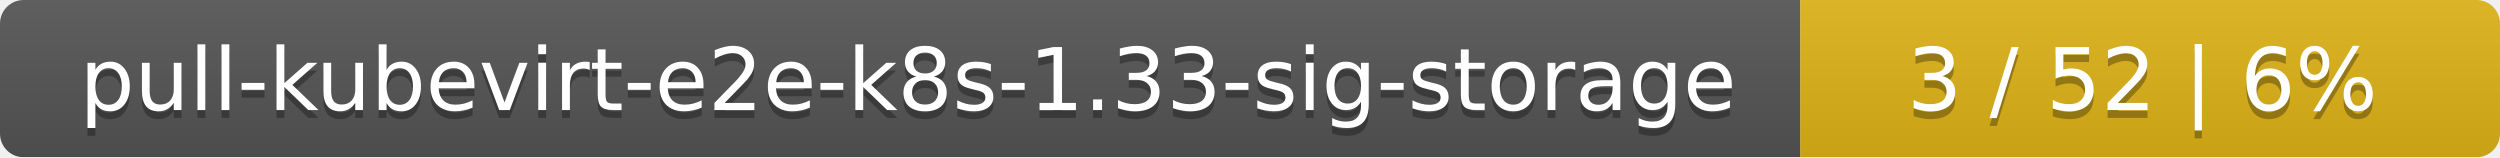
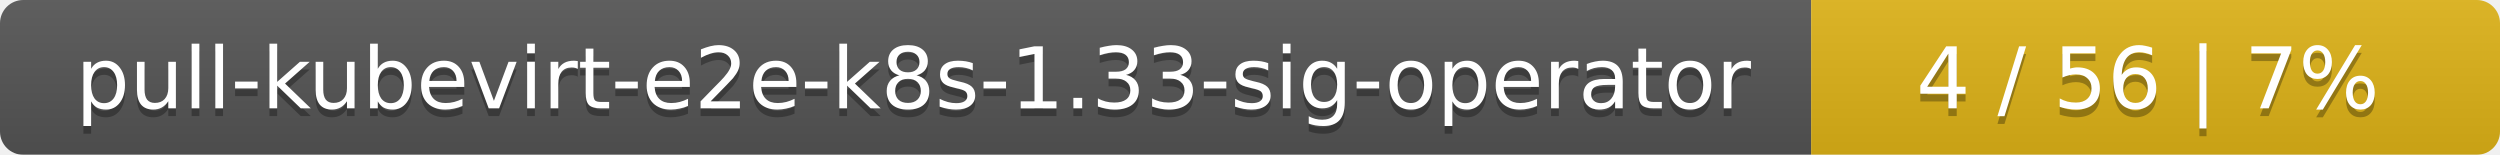
- <svg xmlns="http://www.w3.org/2000/svg" width="318" height="20">
+ <svg xmlns="http://www.w3.org/2000/svg" width="323" height="20">
  <linearGradient id="smooth" x2="0" y2="100%">
    <stop offset="0" stop-color="#bbb" stop-opacity=".1" />
    <stop offset="1" stop-opacity=".1" />
  </linearGradient>
  <mask id="round">
-     <rect width="318" height="20" rx="3" fill="#fff" />
+     <rect width="323" height="20" rx="3" fill="#fff" />
  </mask>
  <g mask="url(#round)">
-     <rect width="229" height="20" fill="#555" />
-     <rect x="229" width="89" height="20" fill="#dfb317" />
-     <rect width="318" height="20" fill="url(#smooth)" />
+     <rect width="234" height="20" fill="#555" />
+     <rect x="234" width="89" height="20" fill="#dfb317" />
+     <rect width="323" height="20" fill="url(#smooth)" />
  </g>
  <g fill="#fff" text-anchor="middle" font-family="DejaVu Sans,Verdana,Geneva,sans-serif" font-size="11">
-     <text x="115.5" y="15" fill="#010101" fill-opacity=".3">pull-kubevirt-e2e-k8s-1.33-sig-storage</text>
-     <text x="115.5" y="14">pull-kubevirt-e2e-k8s-1.33-sig-storage</text>
-     <text x="272.5" y="15" fill="#010101" fill-opacity=".3">3 / 52    |    6%</text>
-     <text x="272.5" y="14">3 / 52    |    6%</text>
+     <text x="118" y="15" fill="#010101" fill-opacity=".3">pull-kubevirt-e2e-k8s-1.33-sig-operator</text>
+     <text x="118" y="14">pull-kubevirt-e2e-k8s-1.33-sig-operator</text>
+     <text x="277.5" y="15" fill="#010101" fill-opacity=".3">4 / 56    |    7%</text>
+     <text x="277.5" y="14">4 / 56    |    7%</text>
  </g>
</svg>
